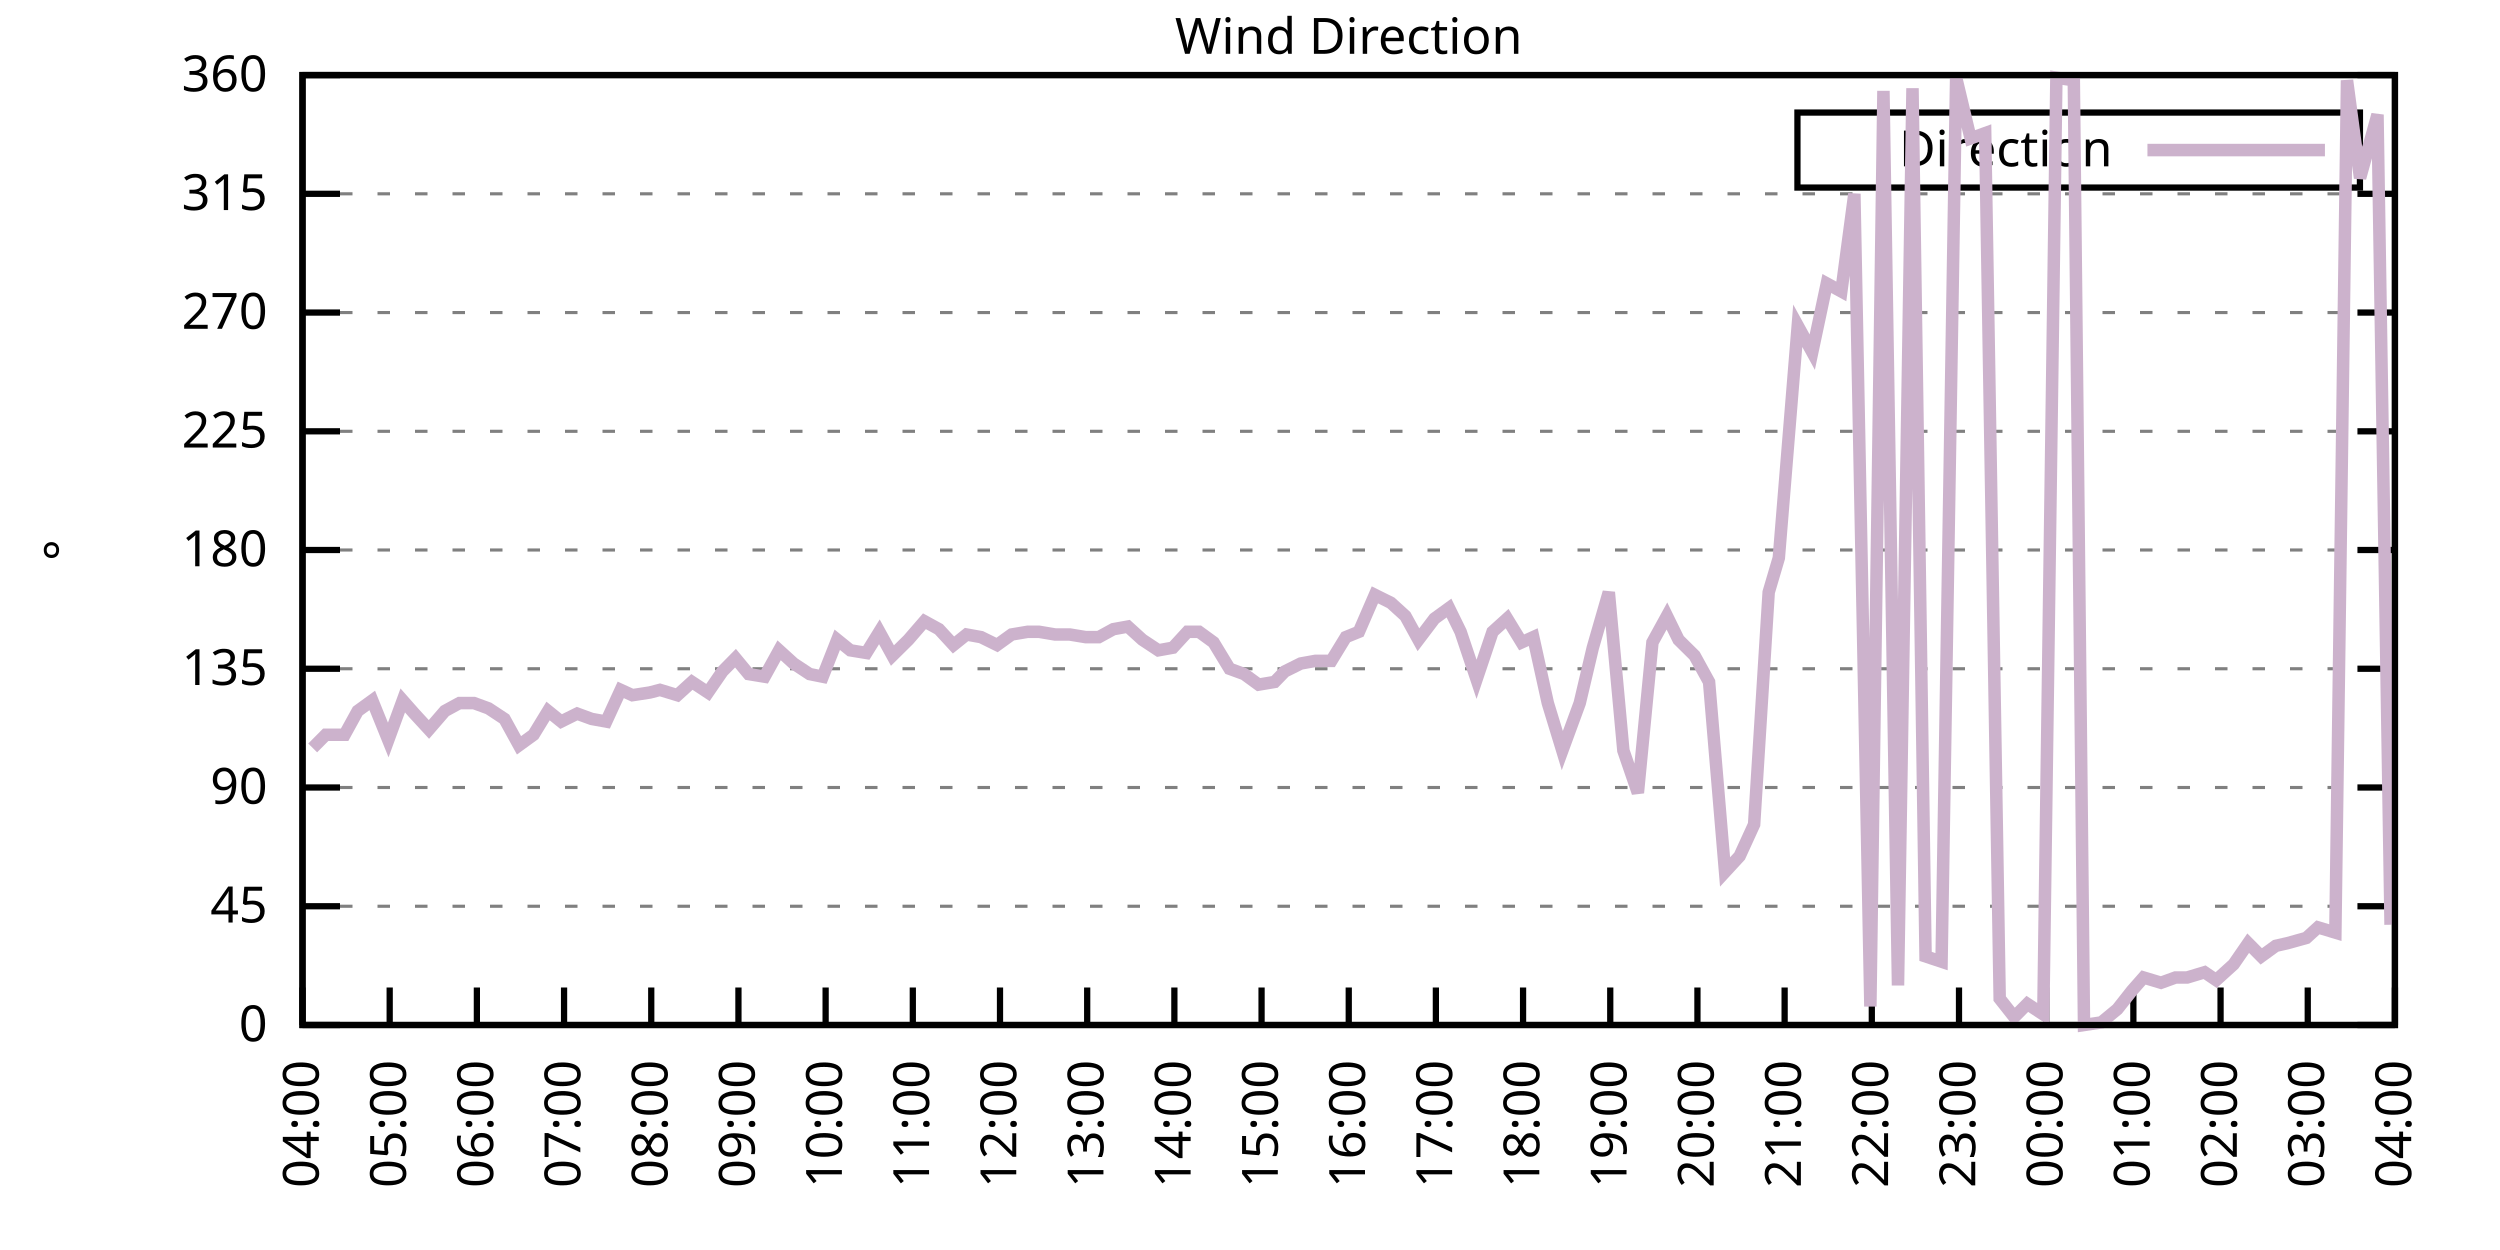
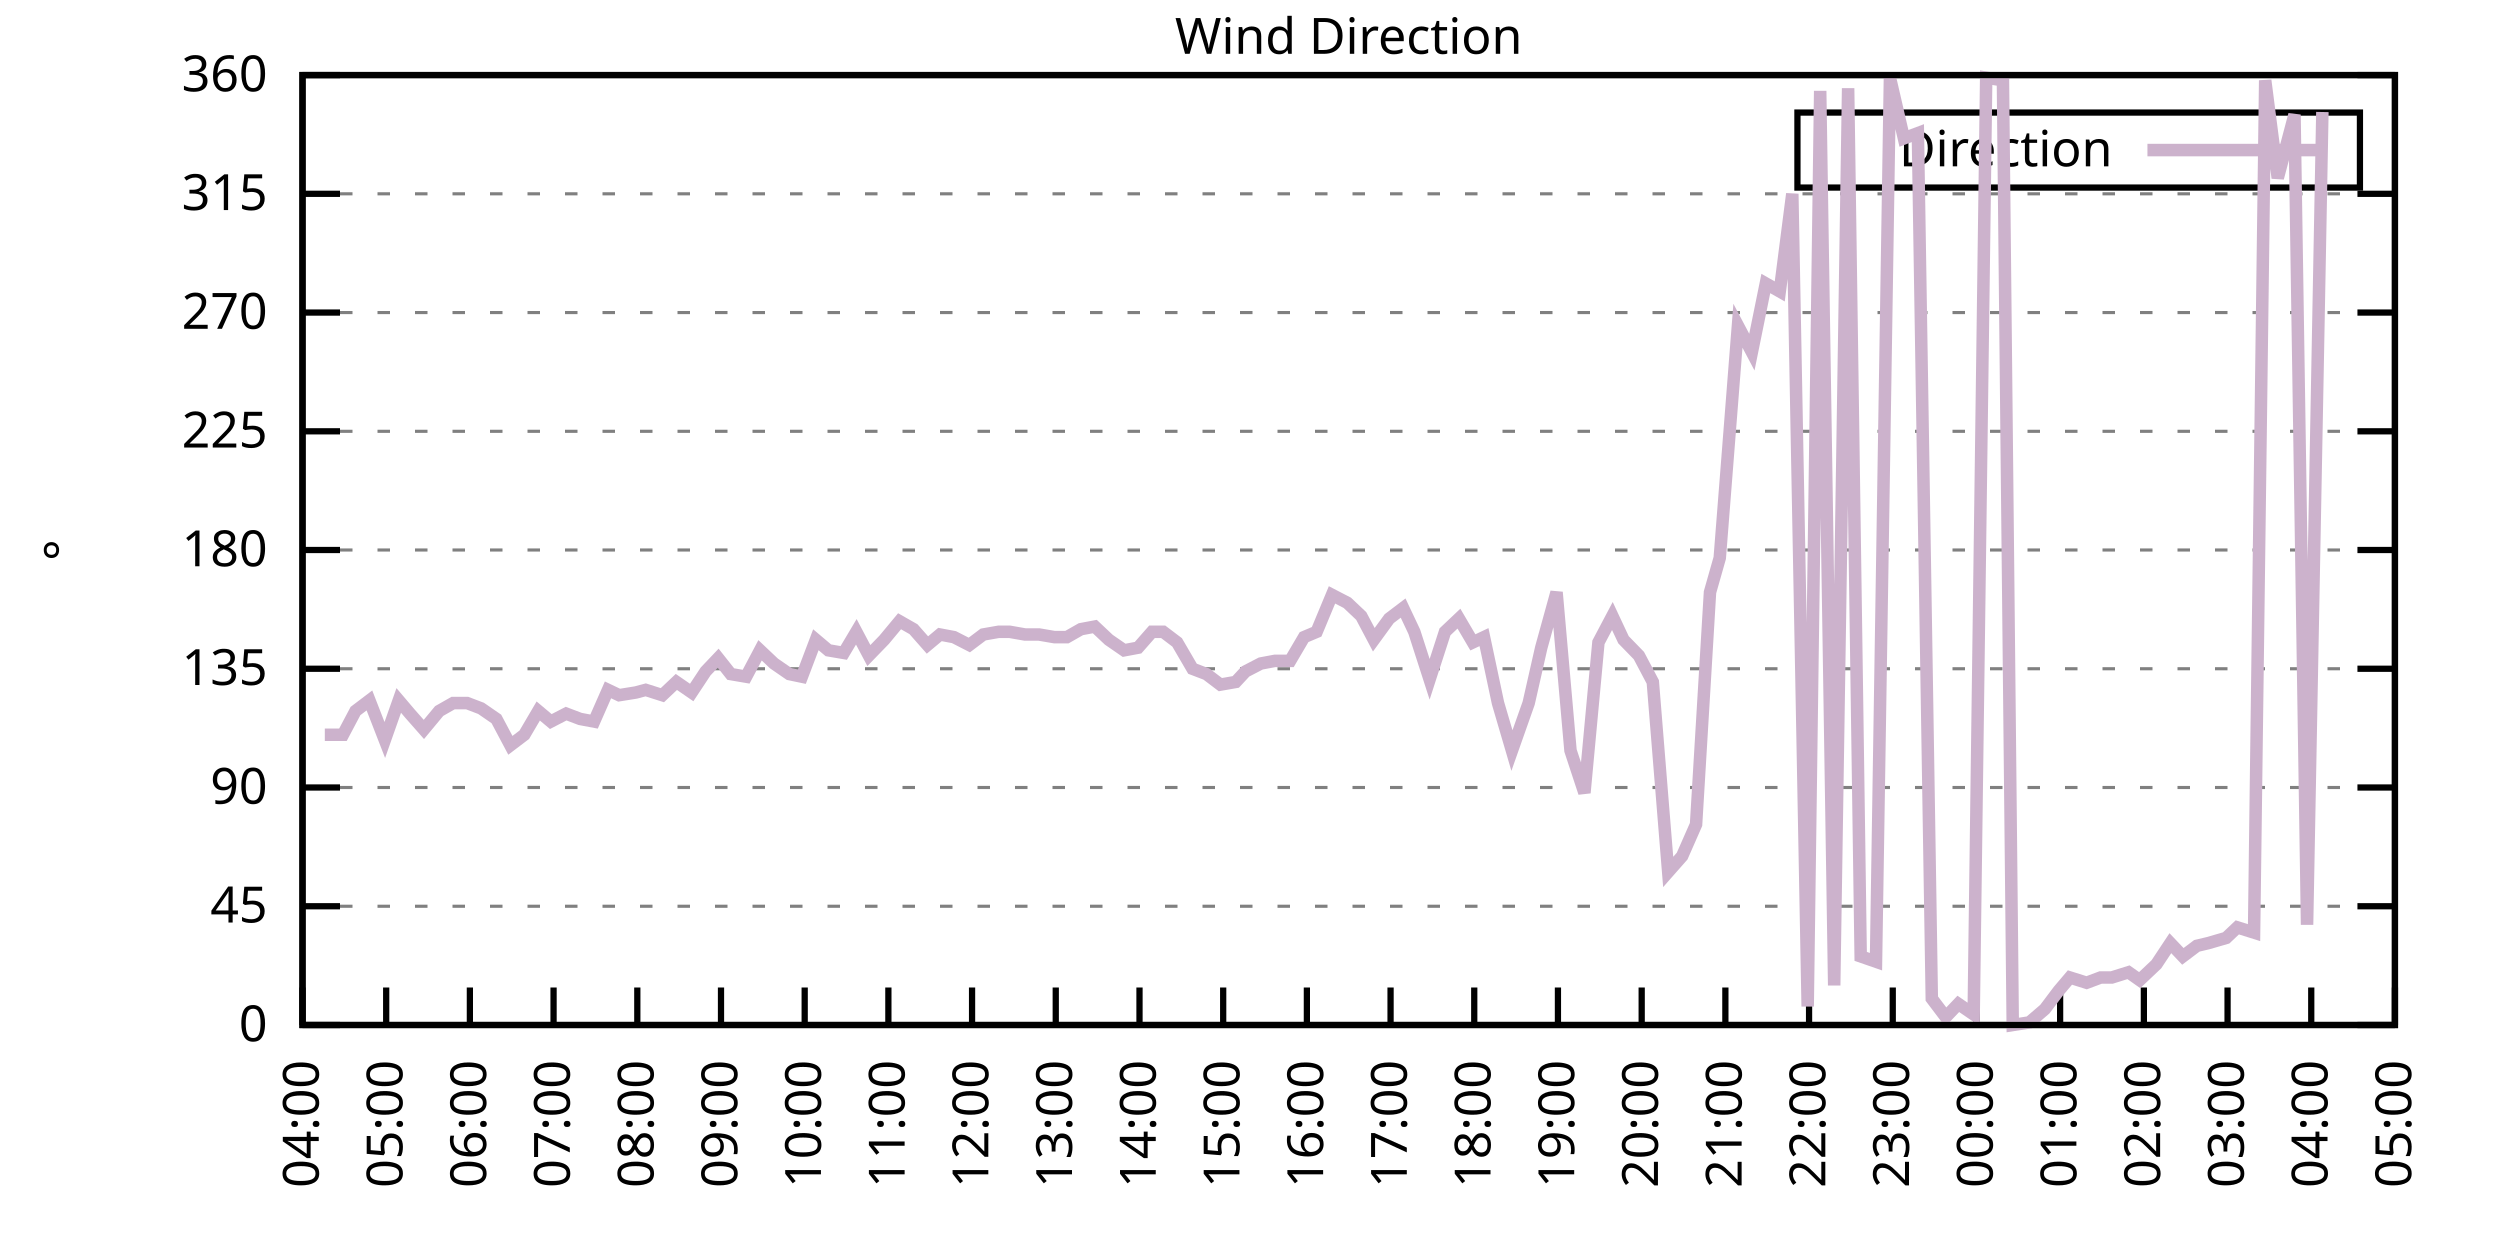
<svg xmlns="http://www.w3.org/2000/svg" xmlns:xlink="http://www.w3.org/1999/xlink" width="400" height="200" viewBox="0 0 400 200">
  <g id="gnuplot_canvas">
    <rect x="0" y="0" width="400" height="200" fill="none" />
    <defs>
      <circle id="gpDot" r="0.5" stroke-width="0.5" stroke="currentColor" />
      <path id="gpPt0" stroke-width="0.333" stroke="currentColor" d="M-1,0 h2 M0,-1 v2" />
      <path id="gpPt1" stroke-width="0.333" stroke="currentColor" d="M-1,-1 L1,1 M1,-1 L-1,1" />
      <path id="gpPt2" stroke-width="0.333" stroke="currentColor" d="M-1,0 L1,0 M0,-1 L0,1 M-1,-1 L1,1 M-1,1 L1,-1" />
      <rect id="gpPt3" stroke-width="0.333" stroke="currentColor" x="-1" y="-1" width="2" height="2" />
      <rect id="gpPt4" stroke-width="0.333" stroke="currentColor" fill="currentColor" x="-1" y="-1" width="2" height="2" />
      <circle id="gpPt5" stroke-width="0.333" stroke="currentColor" cx="0" cy="0" r="1" />
      <use xlink:href="#gpPt5" id="gpPt6" fill="currentColor" stroke="none" />
      <path id="gpPt7" stroke-width="0.333" stroke="currentColor" d="M0,-1.33 L-1.33,0.67 L1.33,0.67 z" />
      <use xlink:href="#gpPt7" id="gpPt8" fill="currentColor" stroke="none" />
      <use xlink:href="#gpPt7" id="gpPt9" stroke="currentColor" transform="rotate(180)" />
      <use xlink:href="#gpPt9" id="gpPt10" fill="currentColor" stroke="none" />
      <use xlink:href="#gpPt3" id="gpPt11" stroke="currentColor" transform="rotate(45)" />
      <use xlink:href="#gpPt11" id="gpPt12" fill="currentColor" stroke="none" />
      <path id="gpPt13" stroke-width="0.333" stroke="currentColor" d="M0,1.330 L1.265,0.411 L0.782,-1.067 L-0.782,-1.076 L-1.265,0.411 z" />
      <use xlink:href="#gpPt13" id="gpPt14" fill="currentColor" stroke="none" />
      <filter id="textbox" filterUnits="objectBoundingBox" x="0" y="0" height="1" width="1">
        <feFlood flood-color="white" flood-opacity="1" result="bgnd" />
        <feComposite in="SourceGraphic" in2="bgnd" operator="atop" />
      </filter>
      <filter id="greybox" filterUnits="objectBoundingBox" x="0" y="0" height="1" width="1">
        <feFlood flood-color="lightgrey" flood-opacity="1" result="grey" />
        <feComposite in="SourceGraphic" in2="grey" operator="atop" />
      </filter>
    </defs>
    <g fill="none" color="white" stroke="currentColor" stroke-width="1.00" stroke-linecap="butt" stroke-linejoin="miter">
</g>
    <g fill="none" color="black" stroke="currentColor" stroke-width="1.00" stroke-linecap="butt" stroke-linejoin="miter">
      <g stroke="none" shape-rendering="crispEdges">
        <polygon fill="rgb(255, 255, 255)" points="48.40,164.00 383.18,164.00 383.18,12.02 48.40,12.02 " />
      </g>
    </g>
    <g fill="none" color="black" stroke="currentColor" stroke-width="1.00" stroke-linecap="butt" stroke-linejoin="miter">
</g>
    <g fill="none" color="black" stroke="black" stroke-width="0.50" stroke-linecap="butt" stroke-linejoin="miter">
</g>
    <g fill="none" color="gray" stroke="currentColor" stroke-width="0.50" stroke-linecap="butt" stroke-linejoin="miter">
      <path stroke="gray" stroke-dasharray="2,4" class="gridline" d="M48.40,164.00 L383.19,164.00  " />
    </g>
    <g fill="none" color="gray" stroke="gray" stroke-width="1.00" stroke-linecap="butt" stroke-linejoin="miter">
</g>
    <g fill="none" color="black" stroke="currentColor" stroke-width="1.00" stroke-linecap="butt" stroke-linejoin="miter">
      <path stroke="black" d="M48.40,164.00 L54.40,164.00 M383.19,164.00 L377.19,164.00  " />
      <g transform="translate(42.80,166.60)" stroke="none" fill="black" font-family="Sans" font-size="8.00" text-anchor="end">
        <text>
          <tspan font-family="Sans"> 0</tspan>
        </text>
      </g>
    </g>
    <g fill="none" color="black" stroke="currentColor" stroke-width="1.00" stroke-linecap="butt" stroke-linejoin="miter">
</g>
    <g fill="none" color="black" stroke="black" stroke-width="0.50" stroke-linecap="butt" stroke-linejoin="miter">
</g>
    <g fill="none" color="gray" stroke="currentColor" stroke-width="0.50" stroke-linecap="butt" stroke-linejoin="miter">
      <path stroke="gray" stroke-dasharray="2,4" class="gridline" d="M48.40,145.00 L383.19,145.00  " />
    </g>
    <g fill="none" color="gray" stroke="gray" stroke-width="1.00" stroke-linecap="butt" stroke-linejoin="miter">
</g>
    <g fill="none" color="black" stroke="currentColor" stroke-width="1.00" stroke-linecap="butt" stroke-linejoin="miter">
      <path stroke="black" d="M48.40,145.00 L54.40,145.00 M383.19,145.00 L377.19,145.00  " />
      <g transform="translate(42.80,147.60)" stroke="none" fill="black" font-family="Sans" font-size="8.00" text-anchor="end">
        <text>
          <tspan font-family="Sans"> 45</tspan>
        </text>
      </g>
    </g>
    <g fill="none" color="black" stroke="currentColor" stroke-width="1.00" stroke-linecap="butt" stroke-linejoin="miter">
</g>
    <g fill="none" color="black" stroke="black" stroke-width="0.50" stroke-linecap="butt" stroke-linejoin="miter">
</g>
    <g fill="none" color="gray" stroke="currentColor" stroke-width="0.50" stroke-linecap="butt" stroke-linejoin="miter">
      <path stroke="gray" stroke-dasharray="2,4" class="gridline" d="M48.40,126.00 L383.19,126.00  " />
    </g>
    <g fill="none" color="gray" stroke="gray" stroke-width="1.00" stroke-linecap="butt" stroke-linejoin="miter">
</g>
    <g fill="none" color="black" stroke="currentColor" stroke-width="1.00" stroke-linecap="butt" stroke-linejoin="miter">
      <path stroke="black" d="M48.40,126.00 L54.40,126.00 M383.19,126.00 L377.19,126.00  " />
      <g transform="translate(42.80,128.60)" stroke="none" fill="black" font-family="Sans" font-size="8.00" text-anchor="end">
        <text>
          <tspan font-family="Sans"> 90</tspan>
        </text>
      </g>
    </g>
    <g fill="none" color="black" stroke="currentColor" stroke-width="1.00" stroke-linecap="butt" stroke-linejoin="miter">
</g>
    <g fill="none" color="black" stroke="black" stroke-width="0.50" stroke-linecap="butt" stroke-linejoin="miter">
</g>
    <g fill="none" color="gray" stroke="currentColor" stroke-width="0.50" stroke-linecap="butt" stroke-linejoin="miter">
      <path stroke="gray" stroke-dasharray="2,4" class="gridline" d="M48.40,107.00 L383.19,107.00  " />
    </g>
    <g fill="none" color="gray" stroke="gray" stroke-width="1.00" stroke-linecap="butt" stroke-linejoin="miter">
</g>
    <g fill="none" color="black" stroke="currentColor" stroke-width="1.00" stroke-linecap="butt" stroke-linejoin="miter">
      <path stroke="black" d="M48.40,107.00 L54.40,107.00 M383.19,107.00 L377.19,107.00  " />
      <g transform="translate(42.80,109.60)" stroke="none" fill="black" font-family="Sans" font-size="8.00" text-anchor="end">
        <text>
          <tspan font-family="Sans"> 135</tspan>
        </text>
      </g>
    </g>
    <g fill="none" color="black" stroke="currentColor" stroke-width="1.00" stroke-linecap="butt" stroke-linejoin="miter">
</g>
    <g fill="none" color="black" stroke="black" stroke-width="0.50" stroke-linecap="butt" stroke-linejoin="miter">
</g>
    <g fill="none" color="gray" stroke="currentColor" stroke-width="0.50" stroke-linecap="butt" stroke-linejoin="miter">
      <path stroke="gray" stroke-dasharray="2,4" class="gridline" d="M48.40,88.00 L383.19,88.00  " />
    </g>
    <g fill="none" color="gray" stroke="gray" stroke-width="1.00" stroke-linecap="butt" stroke-linejoin="miter">
</g>
    <g fill="none" color="black" stroke="currentColor" stroke-width="1.00" stroke-linecap="butt" stroke-linejoin="miter">
      <path stroke="black" d="M48.40,88.00 L54.40,88.00 M383.19,88.00 L377.19,88.00  " />
      <g transform="translate(42.80,90.60)" stroke="none" fill="black" font-family="Sans" font-size="8.00" text-anchor="end">
        <text>
          <tspan font-family="Sans"> 180</tspan>
        </text>
      </g>
    </g>
    <g fill="none" color="black" stroke="currentColor" stroke-width="1.00" stroke-linecap="butt" stroke-linejoin="miter">
</g>
    <g fill="none" color="black" stroke="black" stroke-width="0.50" stroke-linecap="butt" stroke-linejoin="miter">
</g>
    <g fill="none" color="gray" stroke="currentColor" stroke-width="0.50" stroke-linecap="butt" stroke-linejoin="miter">
      <path stroke="gray" stroke-dasharray="2,4" class="gridline" d="M48.40,69.01 L383.19,69.01  " />
    </g>
    <g fill="none" color="gray" stroke="gray" stroke-width="1.00" stroke-linecap="butt" stroke-linejoin="miter">
</g>
    <g fill="none" color="black" stroke="currentColor" stroke-width="1.00" stroke-linecap="butt" stroke-linejoin="miter">
      <path stroke="black" d="M48.40,69.01 L54.40,69.01 M383.19,69.01 L377.19,69.01  " />
      <g transform="translate(42.80,71.61)" stroke="none" fill="black" font-family="Sans" font-size="8.00" text-anchor="end">
        <text>
          <tspan font-family="Sans"> 225</tspan>
        </text>
      </g>
    </g>
    <g fill="none" color="black" stroke="currentColor" stroke-width="1.00" stroke-linecap="butt" stroke-linejoin="miter">
</g>
    <g fill="none" color="black" stroke="black" stroke-width="0.50" stroke-linecap="butt" stroke-linejoin="miter">
</g>
    <g fill="none" color="gray" stroke="currentColor" stroke-width="0.50" stroke-linecap="butt" stroke-linejoin="miter">
      <path stroke="gray" stroke-dasharray="2,4" class="gridline" d="M48.40,50.01 L383.19,50.01  " />
    </g>
    <g fill="none" color="gray" stroke="gray" stroke-width="1.00" stroke-linecap="butt" stroke-linejoin="miter">
</g>
    <g fill="none" color="black" stroke="currentColor" stroke-width="1.00" stroke-linecap="butt" stroke-linejoin="miter">
      <path stroke="black" d="M48.40,50.01 L54.40,50.01 M383.19,50.01 L377.19,50.01  " />
      <g transform="translate(42.80,52.61)" stroke="none" fill="black" font-family="Sans" font-size="8.00" text-anchor="end">
        <text>
          <tspan font-family="Sans"> 270</tspan>
        </text>
      </g>
    </g>
    <g fill="none" color="black" stroke="currentColor" stroke-width="1.00" stroke-linecap="butt" stroke-linejoin="miter">
</g>
    <g fill="none" color="black" stroke="black" stroke-width="0.50" stroke-linecap="butt" stroke-linejoin="miter">
</g>
    <g fill="none" color="gray" stroke="currentColor" stroke-width="0.50" stroke-linecap="butt" stroke-linejoin="miter">
      <path stroke="gray" stroke-dasharray="2,4" class="gridline" d="M48.40,31.01 L383.19,31.01  " />
    </g>
    <g fill="none" color="gray" stroke="gray" stroke-width="1.00" stroke-linecap="butt" stroke-linejoin="miter">
</g>
    <g fill="none" color="black" stroke="currentColor" stroke-width="1.00" stroke-linecap="butt" stroke-linejoin="miter">
      <path stroke="black" d="M48.40,31.01 L54.40,31.01 M383.19,31.01 L377.19,31.01  " />
      <g transform="translate(42.80,33.61)" stroke="none" fill="black" font-family="Sans" font-size="8.00" text-anchor="end">
        <text>
          <tspan font-family="Sans"> 315</tspan>
        </text>
      </g>
    </g>
    <g fill="none" color="black" stroke="currentColor" stroke-width="1.00" stroke-linecap="butt" stroke-linejoin="miter">
</g>
    <g fill="none" color="black" stroke="black" stroke-width="0.50" stroke-linecap="butt" stroke-linejoin="miter">
</g>
    <g fill="none" color="gray" stroke="currentColor" stroke-width="0.50" stroke-linecap="butt" stroke-linejoin="miter">
      <path stroke="gray" stroke-dasharray="2,4" class="gridline" d="M48.40,12.01 L383.19,12.01  " />
    </g>
    <g fill="none" color="gray" stroke="gray" stroke-width="1.00" stroke-linecap="butt" stroke-linejoin="miter">
</g>
    <g fill="none" color="black" stroke="currentColor" stroke-width="1.00" stroke-linecap="butt" stroke-linejoin="miter">
      <path stroke="black" d="M48.40,12.01 L54.40,12.01 M383.19,12.01 L377.19,12.01  " />
      <g transform="translate(42.80,14.61)" stroke="none" fill="black" font-family="Sans" font-size="8.00" text-anchor="end">
        <text>
          <tspan font-family="Sans"> 360</tspan>
        </text>
      </g>
    </g>
    <g fill="none" color="black" stroke="currentColor" stroke-width="1.00" stroke-linecap="butt" stroke-linejoin="miter">
      <path stroke="black" d="M48.40,164.00 L48.40,158.00  " />
      <g transform="translate(51.00,169.60) rotate(270.00)" stroke="none" fill="black" font-family="Sans" font-size="8.00" text-anchor="end">
        <text>
          <tspan font-family="Sans">04:00</tspan>
        </text>
      </g>
    </g>
    <g fill="none" color="black" stroke="currentColor" stroke-width="1.00" stroke-linecap="butt" stroke-linejoin="miter">
-       <path stroke="black" d="M62.35,164.00 L62.35,158.00  " />
-       <g transform="translate(64.95,169.60) rotate(270.00)" stroke="none" fill="black" font-family="Sans" font-size="8.00" text-anchor="end">
+       <path stroke="black" d="M61.79,164.00 L61.79,158.00  " />
+       <g transform="translate(64.39,169.60) rotate(270.00)" stroke="none" fill="black" font-family="Sans" font-size="8.00" text-anchor="end">
        <text>
          <tspan font-family="Sans">05:00</tspan>
        </text>
      </g>
    </g>
    <g fill="none" color="black" stroke="currentColor" stroke-width="1.00" stroke-linecap="butt" stroke-linejoin="miter">
-       <path stroke="black" d="M76.30,164.00 L76.30,158.00  " />
-       <g transform="translate(78.90,169.60) rotate(270.00)" stroke="none" fill="black" font-family="Sans" font-size="8.00" text-anchor="end">
+       <path stroke="black" d="M75.18,164.00 L75.18,158.00  " />
+       <g transform="translate(77.78,169.60) rotate(270.00)" stroke="none" fill="black" font-family="Sans" font-size="8.00" text-anchor="end">
        <text>
          <tspan font-family="Sans">06:00</tspan>
        </text>
      </g>
    </g>
    <g fill="none" color="black" stroke="currentColor" stroke-width="1.00" stroke-linecap="butt" stroke-linejoin="miter">
-       <path stroke="black" d="M90.25,164.00 L90.25,158.00  " />
-       <g transform="translate(92.85,169.60) rotate(270.00)" stroke="none" fill="black" font-family="Sans" font-size="8.00" text-anchor="end">
+       <path stroke="black" d="M88.57,164.00 L88.57,158.00  " />
+       <g transform="translate(91.17,169.60) rotate(270.00)" stroke="none" fill="black" font-family="Sans" font-size="8.00" text-anchor="end">
        <text>
          <tspan font-family="Sans">07:00</tspan>
        </text>
      </g>
    </g>
    <g fill="none" color="black" stroke="currentColor" stroke-width="1.00" stroke-linecap="butt" stroke-linejoin="miter">
-       <path stroke="black" d="M104.20,164.00 L104.20,158.00  " />
-       <g transform="translate(106.80,169.60) rotate(270.00)" stroke="none" fill="black" font-family="Sans" font-size="8.00" text-anchor="end">
+       <path stroke="black" d="M101.97,164.00 L101.97,158.00  " />
+       <g transform="translate(104.57,169.60) rotate(270.00)" stroke="none" fill="black" font-family="Sans" font-size="8.00" text-anchor="end">
        <text>
          <tspan font-family="Sans">08:00</tspan>
        </text>
      </g>
    </g>
    <g fill="none" color="black" stroke="currentColor" stroke-width="1.00" stroke-linecap="butt" stroke-linejoin="miter">
-       <path stroke="black" d="M118.15,164.00 L118.15,158.00  " />
-       <g transform="translate(120.75,169.60) rotate(270.00)" stroke="none" fill="black" font-family="Sans" font-size="8.00" text-anchor="end">
+       <path stroke="black" d="M115.36,164.00 L115.36,158.00  " />
+       <g transform="translate(117.96,169.60) rotate(270.00)" stroke="none" fill="black" font-family="Sans" font-size="8.00" text-anchor="end">
        <text>
          <tspan font-family="Sans">09:00</tspan>
        </text>
      </g>
    </g>
    <g fill="none" color="black" stroke="currentColor" stroke-width="1.00" stroke-linecap="butt" stroke-linejoin="miter">
-       <path stroke="black" d="M132.10,164.00 L132.10,158.00  " />
-       <g transform="translate(134.70,169.60) rotate(270.00)" stroke="none" fill="black" font-family="Sans" font-size="8.00" text-anchor="end">
+       <path stroke="black" d="M128.75,164.00 L128.75,158.00  " />
+       <g transform="translate(131.35,169.60) rotate(270.00)" stroke="none" fill="black" font-family="Sans" font-size="8.00" text-anchor="end">
        <text>
          <tspan font-family="Sans">10:00</tspan>
        </text>
      </g>
    </g>
    <g fill="none" color="black" stroke="currentColor" stroke-width="1.00" stroke-linecap="butt" stroke-linejoin="miter">
-       <path stroke="black" d="M146.05,164.00 L146.05,158.00  " />
-       <g transform="translate(148.65,169.60) rotate(270.00)" stroke="none" fill="black" font-family="Sans" font-size="8.00" text-anchor="end">
+       <path stroke="black" d="M142.14,164.00 L142.14,158.00  " />
+       <g transform="translate(144.74,169.60) rotate(270.00)" stroke="none" fill="black" font-family="Sans" font-size="8.00" text-anchor="end">
        <text>
          <tspan font-family="Sans">11:00</tspan>
        </text>
      </g>
    </g>
    <g fill="none" color="black" stroke="currentColor" stroke-width="1.00" stroke-linecap="butt" stroke-linejoin="miter">
-       <path stroke="black" d="M160.00,164.00 L160.00,158.00  " />
-       <g transform="translate(162.60,169.60) rotate(270.00)" stroke="none" fill="black" font-family="Sans" font-size="8.00" text-anchor="end">
+       <path stroke="black" d="M155.53,164.00 L155.53,158.00  " />
+       <g transform="translate(158.13,169.60) rotate(270.00)" stroke="none" fill="black" font-family="Sans" font-size="8.00" text-anchor="end">
        <text>
          <tspan font-family="Sans">12:00</tspan>
        </text>
      </g>
    </g>
    <g fill="none" color="black" stroke="currentColor" stroke-width="1.00" stroke-linecap="butt" stroke-linejoin="miter">
-       <path stroke="black" d="M173.95,164.00 L173.95,158.00  " />
-       <g transform="translate(176.55,169.60) rotate(270.00)" stroke="none" fill="black" font-family="Sans" font-size="8.00" text-anchor="end">
+       <path stroke="black" d="M168.92,164.00 L168.92,158.00  " />
+       <g transform="translate(171.52,169.60) rotate(270.00)" stroke="none" fill="black" font-family="Sans" font-size="8.00" text-anchor="end">
        <text>
          <tspan font-family="Sans">13:00</tspan>
        </text>
      </g>
    </g>
    <g fill="none" color="black" stroke="currentColor" stroke-width="1.00" stroke-linecap="butt" stroke-linejoin="miter">
-       <path stroke="black" d="M187.90,164.00 L187.90,158.00  " />
-       <g transform="translate(190.50,169.60) rotate(270.00)" stroke="none" fill="black" font-family="Sans" font-size="8.00" text-anchor="end">
+       <path stroke="black" d="M182.32,164.00 L182.32,158.00  " />
+       <g transform="translate(184.92,169.60) rotate(270.00)" stroke="none" fill="black" font-family="Sans" font-size="8.00" text-anchor="end">
        <text>
          <tspan font-family="Sans">14:00</tspan>
        </text>
      </g>
    </g>
    <g fill="none" color="black" stroke="currentColor" stroke-width="1.00" stroke-linecap="butt" stroke-linejoin="miter">
-       <path stroke="black" d="M201.85,164.00 L201.85,158.00  " />
-       <g transform="translate(204.45,169.60) rotate(270.00)" stroke="none" fill="black" font-family="Sans" font-size="8.00" text-anchor="end">
+       <path stroke="black" d="M195.71,164.00 L195.71,158.00  " />
+       <g transform="translate(198.31,169.60) rotate(270.00)" stroke="none" fill="black" font-family="Sans" font-size="8.00" text-anchor="end">
        <text>
          <tspan font-family="Sans">15:00</tspan>
        </text>
      </g>
    </g>
    <g fill="none" color="black" stroke="currentColor" stroke-width="1.00" stroke-linecap="butt" stroke-linejoin="miter">
-       <path stroke="black" d="M215.80,164.00 L215.80,158.00  " />
-       <g transform="translate(218.40,169.60) rotate(270.00)" stroke="none" fill="black" font-family="Sans" font-size="8.00" text-anchor="end">
+       <path stroke="black" d="M209.10,164.00 L209.10,158.00  " />
+       <g transform="translate(211.70,169.60) rotate(270.00)" stroke="none" fill="black" font-family="Sans" font-size="8.00" text-anchor="end">
        <text>
          <tspan font-family="Sans">16:00</tspan>
        </text>
      </g>
    </g>
    <g fill="none" color="black" stroke="currentColor" stroke-width="1.00" stroke-linecap="butt" stroke-linejoin="miter">
-       <path stroke="black" d="M229.74,164.00 L229.74,158.00  " />
-       <g transform="translate(232.34,169.60) rotate(270.00)" stroke="none" fill="black" font-family="Sans" font-size="8.00" text-anchor="end">
+       <path stroke="black" d="M222.49,164.00 L222.49,158.00  " />
+       <g transform="translate(225.09,169.60) rotate(270.00)" stroke="none" fill="black" font-family="Sans" font-size="8.00" text-anchor="end">
        <text>
          <tspan font-family="Sans">17:00</tspan>
        </text>
      </g>
    </g>
    <g fill="none" color="black" stroke="currentColor" stroke-width="1.00" stroke-linecap="butt" stroke-linejoin="miter">
-       <path stroke="black" d="M243.69,164.00 L243.69,158.00  " />
-       <g transform="translate(246.29,169.60) rotate(270.00)" stroke="none" fill="black" font-family="Sans" font-size="8.00" text-anchor="end">
+       <path stroke="black" d="M235.88,164.00 L235.88,158.00  " />
+       <g transform="translate(238.48,169.60) rotate(270.00)" stroke="none" fill="black" font-family="Sans" font-size="8.00" text-anchor="end">
        <text>
          <tspan font-family="Sans">18:00</tspan>
        </text>
      </g>
    </g>
    <g fill="none" color="black" stroke="currentColor" stroke-width="1.00" stroke-linecap="butt" stroke-linejoin="miter">
-       <path stroke="black" d="M257.64,164.00 L257.64,158.00  " />
-       <g transform="translate(260.24,169.60) rotate(270.00)" stroke="none" fill="black" font-family="Sans" font-size="8.00" text-anchor="end">
+       <path stroke="black" d="M249.27,164.00 L249.27,158.00  " />
+       <g transform="translate(251.87,169.60) rotate(270.00)" stroke="none" fill="black" font-family="Sans" font-size="8.00" text-anchor="end">
        <text>
          <tspan font-family="Sans">19:00</tspan>
        </text>
      </g>
    </g>
    <g fill="none" color="black" stroke="currentColor" stroke-width="1.00" stroke-linecap="butt" stroke-linejoin="miter">
-       <path stroke="black" d="M271.59,164.00 L271.59,158.00  " />
-       <g transform="translate(274.19,169.60) rotate(270.00)" stroke="none" fill="black" font-family="Sans" font-size="8.00" text-anchor="end">
+       <path stroke="black" d="M262.67,164.00 L262.67,158.00  " />
+       <g transform="translate(265.27,169.60) rotate(270.00)" stroke="none" fill="black" font-family="Sans" font-size="8.00" text-anchor="end">
        <text>
          <tspan font-family="Sans">20:00</tspan>
        </text>
      </g>
    </g>
    <g fill="none" color="black" stroke="currentColor" stroke-width="1.00" stroke-linecap="butt" stroke-linejoin="miter">
-       <path stroke="black" d="M285.54,164.00 L285.54,158.00  " />
-       <g transform="translate(288.14,169.60) rotate(270.00)" stroke="none" fill="black" font-family="Sans" font-size="8.00" text-anchor="end">
+       <path stroke="black" d="M276.06,164.00 L276.06,158.00  " />
+       <g transform="translate(278.66,169.60) rotate(270.00)" stroke="none" fill="black" font-family="Sans" font-size="8.00" text-anchor="end">
        <text>
          <tspan font-family="Sans">21:00</tspan>
        </text>
      </g>
    </g>
    <g fill="none" color="black" stroke="currentColor" stroke-width="1.00" stroke-linecap="butt" stroke-linejoin="miter">
-       <path stroke="black" d="M299.49,164.00 L299.49,158.00  " />
-       <g transform="translate(302.09,169.60) rotate(270.00)" stroke="none" fill="black" font-family="Sans" font-size="8.00" text-anchor="end">
+       <path stroke="black" d="M289.45,164.00 L289.45,158.00  " />
+       <g transform="translate(292.05,169.60) rotate(270.00)" stroke="none" fill="black" font-family="Sans" font-size="8.00" text-anchor="end">
        <text>
          <tspan font-family="Sans">22:00</tspan>
        </text>
      </g>
    </g>
    <g fill="none" color="black" stroke="currentColor" stroke-width="1.00" stroke-linecap="butt" stroke-linejoin="miter">
-       <path stroke="black" d="M313.44,164.00 L313.44,158.00  " />
-       <g transform="translate(316.04,169.60) rotate(270.00)" stroke="none" fill="black" font-family="Sans" font-size="8.00" text-anchor="end">
+       <path stroke="black" d="M302.84,164.00 L302.84,158.00  " />
+       <g transform="translate(305.44,169.60) rotate(270.00)" stroke="none" fill="black" font-family="Sans" font-size="8.00" text-anchor="end">
        <text>
          <tspan font-family="Sans">23:00</tspan>
        </text>
      </g>
    </g>
    <g fill="none" color="black" stroke="currentColor" stroke-width="1.00" stroke-linecap="butt" stroke-linejoin="miter">
-       <path stroke="black" d="M327.39,164.00 L327.39,158.00  " />
-       <g transform="translate(329.99,169.60) rotate(270.00)" stroke="none" fill="black" font-family="Sans" font-size="8.00" text-anchor="end">
+       <path stroke="black" d="M316.23,164.00 L316.23,158.00  " />
+       <g transform="translate(318.83,169.60) rotate(270.00)" stroke="none" fill="black" font-family="Sans" font-size="8.00" text-anchor="end">
        <text>
          <tspan font-family="Sans">00:00</tspan>
        </text>
      </g>
    </g>
    <g fill="none" color="black" stroke="currentColor" stroke-width="1.00" stroke-linecap="butt" stroke-linejoin="miter">
-       <path stroke="black" d="M341.34,164.00 L341.34,158.00  " />
-       <g transform="translate(343.94,169.60) rotate(270.00)" stroke="none" fill="black" font-family="Sans" font-size="8.00" text-anchor="end">
+       <path stroke="black" d="M329.62,164.00 L329.62,158.00  " />
+       <g transform="translate(332.22,169.60) rotate(270.00)" stroke="none" fill="black" font-family="Sans" font-size="8.00" text-anchor="end">
        <text>
          <tspan font-family="Sans">01:00</tspan>
        </text>
      </g>
    </g>
    <g fill="none" color="black" stroke="currentColor" stroke-width="1.00" stroke-linecap="butt" stroke-linejoin="miter">
-       <path stroke="black" d="M355.29,164.00 L355.29,158.00  " />
-       <g transform="translate(357.89,169.60) rotate(270.00)" stroke="none" fill="black" font-family="Sans" font-size="8.00" text-anchor="end">
+       <path stroke="black" d="M343.02,164.00 L343.02,158.00  " />
+       <g transform="translate(345.62,169.60) rotate(270.00)" stroke="none" fill="black" font-family="Sans" font-size="8.00" text-anchor="end">
        <text>
          <tspan font-family="Sans">02:00</tspan>
        </text>
      </g>
    </g>
    <g fill="none" color="black" stroke="currentColor" stroke-width="1.00" stroke-linecap="butt" stroke-linejoin="miter">
-       <path stroke="black" d="M369.24,164.00 L369.24,158.00  " />
-       <g transform="translate(371.84,169.60) rotate(270.00)" stroke="none" fill="black" font-family="Sans" font-size="8.00" text-anchor="end">
+       <path stroke="black" d="M356.41,164.00 L356.41,158.00  " />
+       <g transform="translate(359.01,169.60) rotate(270.00)" stroke="none" fill="black" font-family="Sans" font-size="8.00" text-anchor="end">
        <text>
          <tspan font-family="Sans">03:00</tspan>
+         </text>
+       </g>
+     </g>
+     <g fill="none" color="black" stroke="currentColor" stroke-width="1.00" stroke-linecap="butt" stroke-linejoin="miter">
+       <path stroke="black" d="M369.80,164.00 L369.80,158.00  " />
+       <g transform="translate(372.40,169.60) rotate(270.00)" stroke="none" fill="black" font-family="Sans" font-size="8.00" text-anchor="end">
+         <text>
+           <tspan font-family="Sans">04:00</tspan>
        </text>
      </g>
    </g>
    <g fill="none" color="black" stroke="currentColor" stroke-width="1.00" stroke-linecap="butt" stroke-linejoin="miter">
      <path stroke="black" d="M383.19,164.00 L383.19,158.00  " />
      <g transform="translate(385.79,169.60) rotate(270.00)" stroke="none" fill="black" font-family="Sans" font-size="8.00" text-anchor="end">
        <text>
-           <tspan font-family="Sans">04:00</tspan>
+           <tspan font-family="Sans">05:00</tspan>
        </text>
      </g>
    </g>
    <g fill="none" color="black" stroke="currentColor" stroke-width="1.00" stroke-linecap="butt" stroke-linejoin="miter">
</g>
    <g fill="none" color="black" stroke="currentColor" stroke-width="1.00" stroke-linecap="butt" stroke-linejoin="miter">
      <path stroke="black" d="M48.40,12.01 L48.40,164.00 L383.19,164.00 L383.19,12.01 L48.40,12.01 Z  " />
    </g>
    <g fill="none" color="black" stroke="currentColor" stroke-width="1.00" stroke-linecap="butt" stroke-linejoin="miter">
</g>
    <g fill="none" color="black" stroke="currentColor" stroke-width="1.00" stroke-linecap="butt" stroke-linejoin="miter">
      <path stroke="black" d="M287.59,30.01 L287.59,18.01 L377.59,18.01 L377.59,30.01 L287.59,30.01 Z  " />
    </g>
    <g id="Wind_direction_plot_1">
      <g fill="none" color="white" stroke="black" stroke-width="2.00" stroke-linecap="butt" stroke-linejoin="miter">
</g>
      <g fill="none" color="black" stroke="currentColor" stroke-width="2.00" stroke-linecap="butt" stroke-linejoin="miter">
        <g transform="translate(337.99,26.61)" stroke="none" fill="black" font-family="Sans" font-size="8.00" text-anchor="end">
          <text>
            <tspan font-family="Sans">Direction</tspan>
          </text>
        </g>
      </g>
      <g fill="none" color="black" stroke="currentColor" stroke-width="2.00" stroke-linecap="butt" stroke-linejoin="miter">
-         <path stroke="rgb(204, 178, 204)" d="M343.59,24.01 L371.99,24.01 M50.03,119.67 L52.12,117.56 L55.14,117.56 L57.23,113.76 L59.56,112.07 L62.12,118.40   L64.44,112.07 L66.30,114.18 L68.63,116.71 L71.18,113.76 L73.51,112.49 L75.83,112.49 L78.16,113.34 L80.72,115.03   L83.04,119.25 L85.37,117.56 L87.69,113.76 L89.78,115.45 L92.34,114.18 L94.67,115.03 L96.99,115.45 L99.32,110.38   L101.18,111.23 L103.97,110.80 L105.59,110.38 L108.38,111.23 L110.71,109.11 L113.27,110.80 L115.59,107.43 L117.68,105.31   L119.78,107.85 L122.33,108.27 L124.66,104.05 L126.98,106.16 L129.54,107.85 L131.63,108.27 L133.96,102.36 L136.05,104.05   L138.61,104.47 L140.70,101.09 L142.79,104.89 L145.35,102.36 L147.91,99.40 L150.23,100.67 L152.56,103.20 L154.65,101.52   L156.97,101.94 L159.53,103.20 L161.86,101.52 L164.41,101.09 L166.27,101.09 L168.83,101.52 L171.16,101.52 L173.71,101.94   L175.81,101.94 L178.13,100.67 L180.46,100.25 L182.78,102.36 L185.34,104.05 L187.66,103.63 L189.99,101.09 L191.85,101.09   L194.17,102.78 L196.73,107.00 L199.06,107.85 L201.38,109.54 L203.94,109.11 L205.57,107.43 L208.12,106.16 L210.45,105.74   L213.01,105.74 L215.33,101.94 L217.42,101.09 L219.98,95.18 L222.54,96.45 L224.86,98.56 L226.95,102.36 L229.51,98.98   L231.84,97.29 L233.70,101.09 L236.25,108.69 L238.81,101.09 L241.14,98.98 L243.46,102.78 L245.32,101.94 L247.65,112.49   L249.97,120.09 L252.76,112.49 L254.85,103.63 L257.41,94.76 L259.74,120.09 L262.06,126.85 L264.39,102.78 L266.71,98.56   L268.57,102.36 L271.13,104.89 L273.45,109.11 L276.01,139.51 L278.34,136.98 L280.66,131.91 L282.99,94.76 L284.61,89.27   L287.64,52.12 L289.96,56.34 L292.29,45.36 L294.61,46.63 L296.70,31.01 L299.26,161.04 L301.35,14.54 L303.68,157.67   L306.00,14.12 L308.09,153.02 L310.65,153.87 L312.98,12.43 L315.30,22.14 L317.63,21.30 L319.95,159.78 L322.28,162.73   L324.37,160.62 L326.93,162.31 L329.02,12.43 L331.81,12.85 L333.44,164.00 L336.23,163.58 L338.78,161.47 L341.11,158.51   L342.97,156.40 L345.76,157.24 L348.08,156.40 L349.94,156.40 L352.73,155.56 L354.59,156.82 L357.38,154.29 L359.71,150.91   L361.80,153.02 L364.13,151.33 L365.99,150.91 L369.01,150.07 L370.87,148.38 L373.66,149.22 L375.52,12.85 L377.61,28.48   L380.40,18.34 L382.49,147.96  " />
+         <path stroke="rgb(204, 178, 204)" d="M343.59,24.01 L371.99,24.01 M51.97,117.56 L54.87,117.56 L56.88,113.76 L59.11,112.07 L61.57,118.40 L63.80,112.07   L65.59,114.18 L67.82,116.71 L70.27,113.76 L72.50,112.49 L74.74,112.49 L76.97,113.34 L79.42,115.03 L81.66,119.25   L83.89,117.56 L86.12,113.76 L88.13,115.45 L90.58,114.18 L92.82,115.03 L95.05,115.45 L97.28,110.38 L99.06,111.23   L101.74,110.80 L103.31,110.38 L105.98,111.23 L108.22,109.11 L110.67,110.80 L112.90,107.43 L114.91,105.31 L116.92,107.85   L119.38,108.27 L121.61,104.05 L123.84,106.16 L126.29,107.85 L128.30,108.27 L130.54,102.36 L132.54,104.05 L135.00,104.47   L137.01,101.09 L139.02,104.89 L141.47,102.36 L143.93,99.40 L146.16,100.67 L148.39,103.20 L150.40,101.52 L152.63,101.94   L155.09,103.20 L157.32,101.52 L159.77,101.09 L161.56,101.09 L164.01,101.52 L166.25,101.52 L168.70,101.94 L170.71,101.94   L172.94,100.67 L175.17,100.25 L177.41,102.36 L179.86,104.05 L182.09,103.63 L184.32,101.09 L186.11,101.09 L188.34,102.78   L190.80,107.00 L193.03,107.85 L195.26,109.54 L197.72,109.11 L199.28,107.43 L201.73,106.16 L203.97,105.74 L206.42,105.74   L208.65,101.94 L210.66,101.09 L213.12,95.18 L215.57,96.45 L217.80,98.56 L219.81,102.36 L222.27,98.98 L224.50,97.29   L226.29,101.09 L228.74,108.69 L231.20,101.09 L233.43,98.98 L235.66,102.78 L237.44,101.94 L239.68,112.49 L241.91,120.09   L244.59,112.49 L246.60,103.63 L249.05,94.76 L251.28,120.09 L253.51,126.85 L255.75,102.78 L257.98,98.56 L259.76,102.36   L262.22,104.89 L264.45,109.11 L266.91,139.51 L269.14,136.98 L271.37,131.91 L273.60,94.76 L275.16,89.27 L278.07,52.12   L280.30,56.34 L282.53,45.36 L284.76,46.63 L286.77,31.01 L289.23,161.04 L291.23,14.54 L293.47,157.67 L295.70,14.12   L297.71,153.02 L300.16,153.87 L302.39,12.43 L304.63,22.14 L306.86,21.30 L309.09,159.78 L311.32,162.73 L313.33,160.62   L315.79,162.31 L317.79,12.43 L320.47,12.85 L322.04,164.00 L324.71,163.58 L327.17,161.47 L329.40,158.51 L331.19,156.40   L333.86,157.24 L336.10,156.40 L337.88,156.40 L340.56,155.56 L342.35,156.82 L345.02,154.29 L347.26,150.91 L349.26,153.02   L351.50,151.33 L353.28,150.91 L356.18,150.07 L357.97,148.38 L360.65,149.22 L362.43,12.85 L364.44,28.48 L367.12,18.34   L369.13,147.96 L371.58,17.92  " />
      </g>
    </g>
    <g fill="none" color="black" stroke="currentColor" stroke-width="2.00" stroke-linecap="butt" stroke-linejoin="miter">
</g>
    <g fill="none" color="black" stroke="black" stroke-width="1.00" stroke-linecap="butt" stroke-linejoin="miter">
</g>
    <g fill="none" color="black" stroke="currentColor" stroke-width="1.00" stroke-linecap="butt" stroke-linejoin="miter">
      <path stroke="black" d="M48.40,12.01 L48.40,164.00 L383.19,164.00 L383.19,12.01 L48.40,12.01 Z  " />
      <g transform="translate(12.80,88.01) rotate(270.00)" stroke="none" fill="black" font-family="Sans" font-size="8.00" text-anchor="middle">
        <text>
          <tspan font-family="Sans">°</tspan>
        </text>
      </g>
    </g>
    <g fill="none" color="black" stroke="currentColor" stroke-width="1.00" stroke-linecap="butt" stroke-linejoin="miter">
</g>
    <g fill="none" color="black" stroke="currentColor" stroke-width="1.00" stroke-linecap="butt" stroke-linejoin="miter">
      <g transform="translate(215.79,8.61)" stroke="none" fill="black" font-family="Sans" font-size="8.00" text-anchor="middle">
        <text>
          <tspan font-family="Sans">Wind Direction</tspan>
        </text>
      </g>
    </g>
    <g fill="none" color="black" stroke="currentColor" stroke-width="1.00" stroke-linecap="butt" stroke-linejoin="miter">
</g>
  </g>
</svg>
